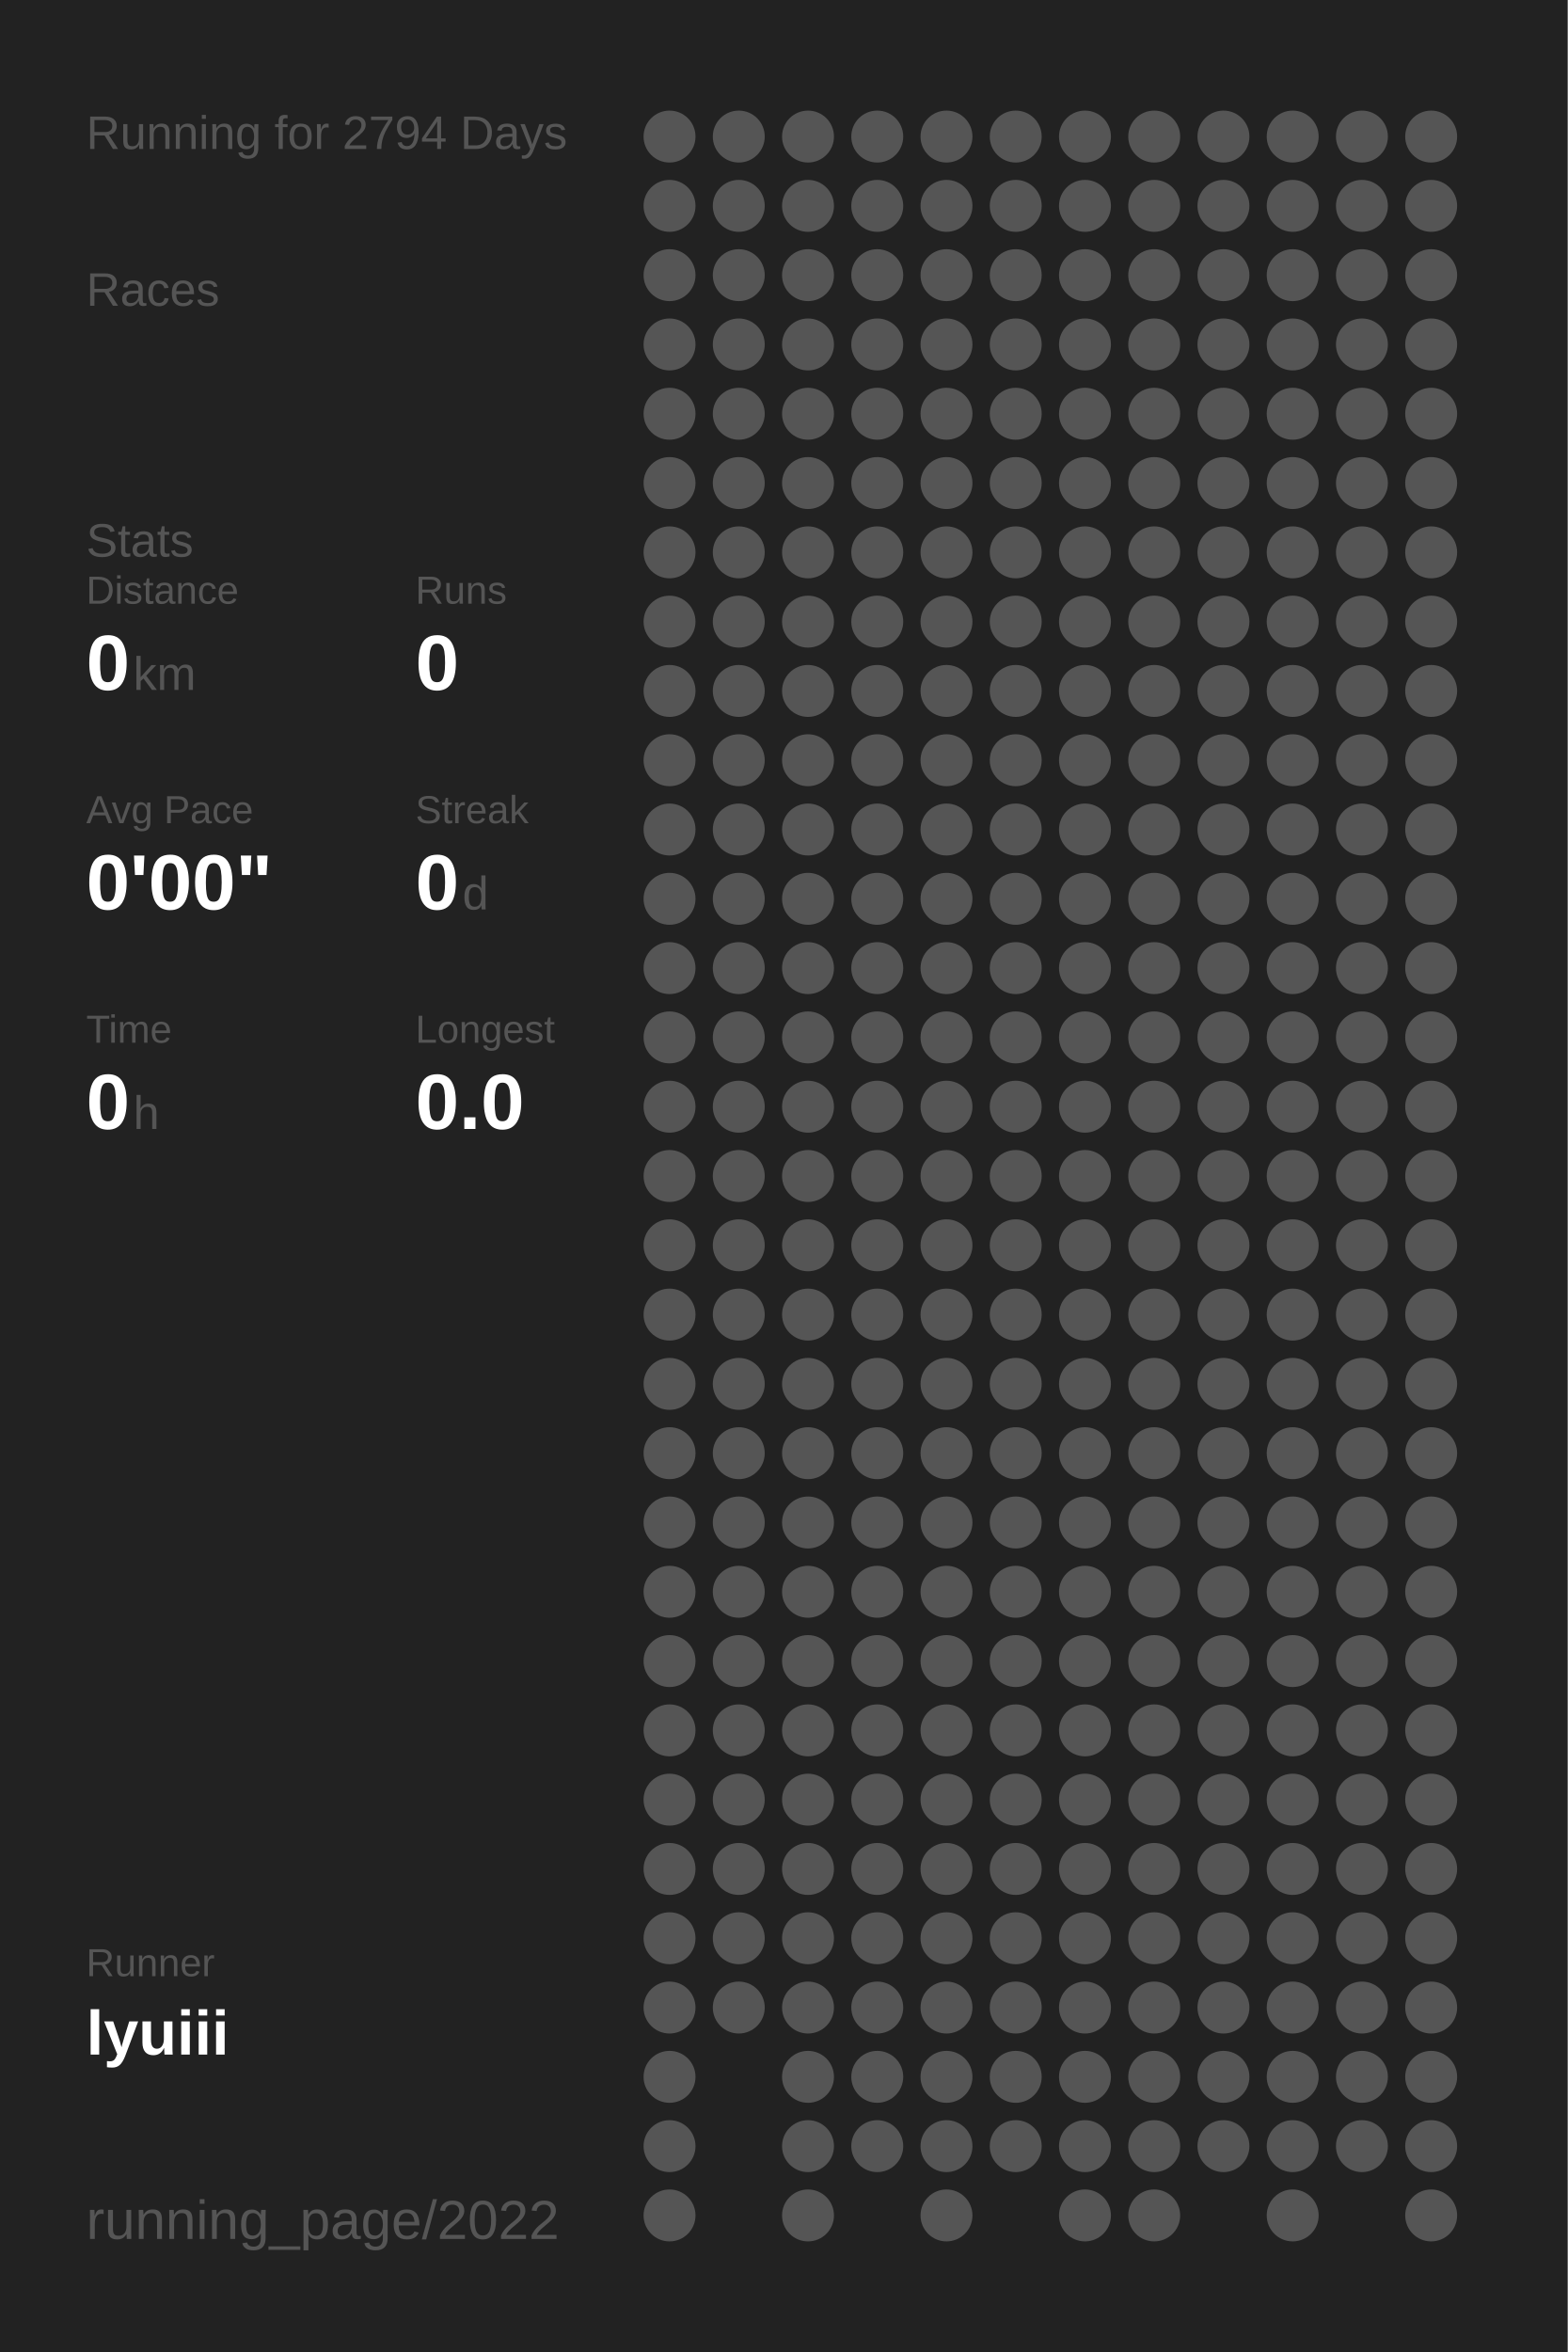
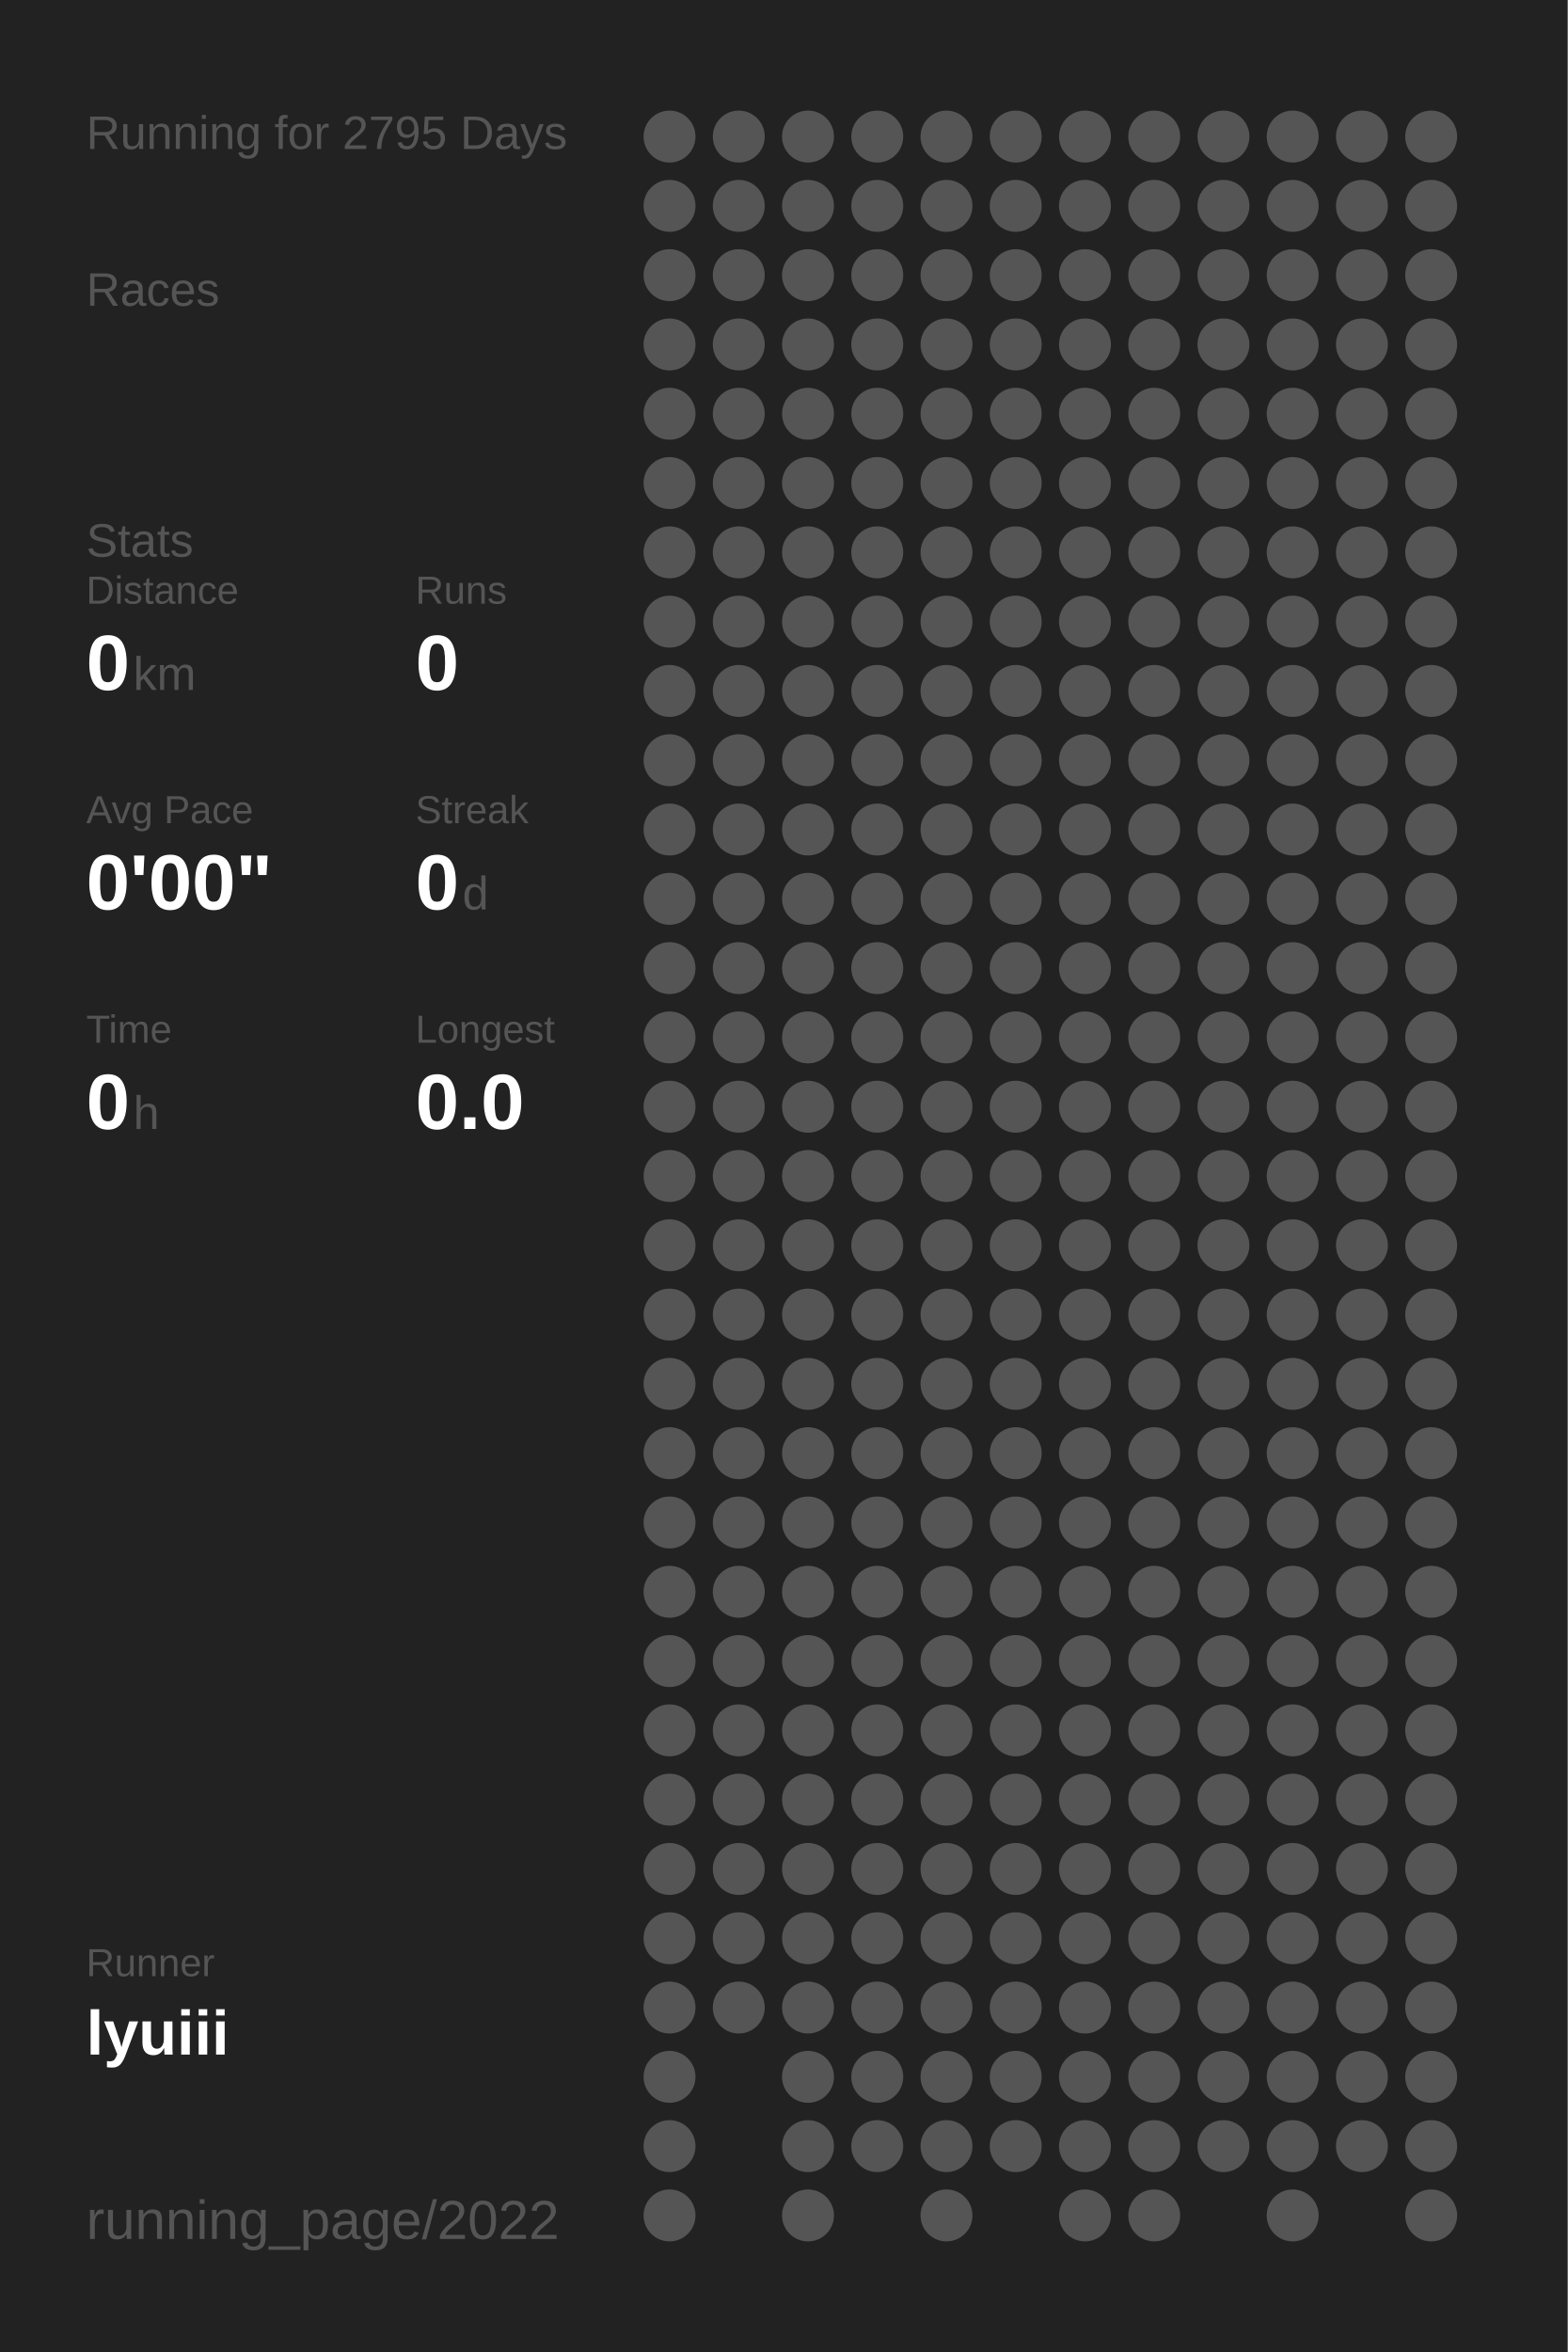
<svg xmlns="http://www.w3.org/2000/svg" baseProfile="full" height="300mm" version="1.1" viewBox="0,0,200,300" width="200mm">
  <defs />
  <rect fill="#222222" height="300" width="200" x="0" y="0" />
-   <text fill="#555555" style="font-size:6px; font-family:Arial;" x="11" y="19">Running for 2794 Days</text>
+   <text fill="#555555" style="font-size:6px; font-family:Arial;" x="11" y="19">Running for 2795 Days</text>
  <text fill="#555555" style="font-size:6px; font-family:Arial;" x="11" y="39">Races</text>
  <text fill="#555555" style="font-size:6px; font-family:Arial;" x="11" y="71">Stats</text>
  <text fill="#555555" style="font-size:5px; font-family:Arial;" x="11" y="77">Distance</text>
  <text fill="#FFFFFF" style="font-size:10px; font-family:Arial; font-weight:bold;" x="11" y="88">0</text>
  <text fill="#555555" style="font-size:6px; font-family:Arial;" x="17" y="88">km</text>
  <text fill="#555555" style="font-size:5px; font-family:Arial;" x="53" y="77">Runs</text>
  <text fill="#FFFFFF" style="font-size:10px; font-family:Arial; font-weight:bold;" x="53" y="88">0</text>
  <text fill="#555555" style="font-size:5px; font-family:Arial;" x="11" y="105">Avg Pace</text>
  <text fill="#FFFFFF" style="font-size:10px; font-family:Arial; font-weight:bold;" x="11" y="116">0'00"</text>
  <text fill="#555555" style="font-size:5px; font-family:Arial;" x="53" y="105">Streak</text>
  <text fill="#FFFFFF" style="font-size:10px; font-family:Arial; font-weight:bold;" x="53" y="116">0</text>
  <text fill="#555555" style="font-size:6px; font-family:Arial;" x="59" y="116">d</text>
  <text fill="#555555" style="font-size:5px; font-family:Arial;" x="11" y="133">Time</text>
  <text fill="#FFFFFF" style="font-size:10px; font-family:Arial; font-weight:bold;" x="11" y="144">0</text>
  <text fill="#555555" style="font-size:6px; font-family:Arial;" x="17" y="144">h</text>
  <text fill="#555555" style="font-size:5px; font-family:Arial;" x="53" y="133">Longest</text>
  <text fill="#FFFFFF" style="font-size:10px; font-family:Arial; font-weight:bold;" x="53" y="144">0.0</text>
  <text fill="#555555" style="font-size:5px; font-family:Arial;" x="11" y="252.065">Runner</text>
  <text fill="#FFFFFF" style="font-size:8px; font-family:Arial; font-weight:bold;" x="11" y="262.065">lyuiii</text>
  <text fill="#555555" style="font-size:7px; font-family:Arial;" x="11" y="285.581">running_page/2022</text>
  <circle cx="85.417" cy="17.419" fill="#555555" r="3.312" />
  <circle cx="85.417" cy="26.258" fill="#555555" r="3.312" />
  <circle cx="85.417" cy="35.097" fill="#555555" r="3.312" />
  <circle cx="85.417" cy="43.935" fill="#555555" r="3.312" />
  <circle cx="85.417" cy="52.774" fill="#555555" r="3.312" />
  <circle cx="85.417" cy="61.613" fill="#555555" r="3.312" />
  <circle cx="85.417" cy="70.452" fill="#555555" r="3.312" />
  <circle cx="85.417" cy="79.29" fill="#555555" r="3.312" />
  <circle cx="85.417" cy="88.129" fill="#555555" r="3.312" />
  <circle cx="85.417" cy="96.968" fill="#555555" r="3.312" />
  <circle cx="85.417" cy="105.806" fill="#555555" r="3.312" />
  <circle cx="85.417" cy="114.645" fill="#555555" r="3.312" />
  <circle cx="85.417" cy="123.484" fill="#555555" r="3.312" />
  <circle cx="85.417" cy="132.323" fill="#555555" r="3.312" />
  <circle cx="85.417" cy="141.161" fill="#555555" r="3.312" />
  <circle cx="85.417" cy="150" fill="#555555" r="3.312" />
  <circle cx="85.417" cy="158.839" fill="#555555" r="3.312" />
  <circle cx="85.417" cy="167.677" fill="#555555" r="3.312" />
  <circle cx="85.417" cy="176.516" fill="#555555" r="3.312" />
  <circle cx="85.417" cy="185.355" fill="#555555" r="3.312" />
  <circle cx="85.417" cy="194.194" fill="#555555" r="3.312" />
  <circle cx="85.417" cy="203.032" fill="#555555" r="3.312" />
  <circle cx="85.417" cy="211.871" fill="#555555" r="3.312" />
  <circle cx="85.417" cy="220.71" fill="#555555" r="3.312" />
  <circle cx="85.417" cy="229.548" fill="#555555" r="3.312" />
  <circle cx="85.417" cy="238.387" fill="#555555" r="3.312" />
  <circle cx="85.417" cy="247.226" fill="#555555" r="3.312" />
  <circle cx="85.417" cy="256.065" fill="#555555" r="3.312" />
  <circle cx="85.417" cy="264.903" fill="#555555" r="3.312" />
  <circle cx="85.417" cy="273.742" fill="#555555" r="3.312" />
  <circle cx="85.417" cy="282.581" fill="#555555" r="3.312" />
  <circle cx="94.25" cy="17.419" fill="#555555" r="3.312" />
  <circle cx="94.25" cy="26.258" fill="#555555" r="3.312" />
  <circle cx="94.25" cy="35.097" fill="#555555" r="3.312" />
  <circle cx="94.25" cy="43.935" fill="#555555" r="3.312" />
  <circle cx="94.25" cy="52.774" fill="#555555" r="3.312" />
  <circle cx="94.25" cy="61.613" fill="#555555" r="3.312" />
  <circle cx="94.25" cy="70.452" fill="#555555" r="3.312" />
  <circle cx="94.25" cy="79.29" fill="#555555" r="3.312" />
  <circle cx="94.25" cy="88.129" fill="#555555" r="3.312" />
  <circle cx="94.25" cy="96.968" fill="#555555" r="3.312" />
  <circle cx="94.25" cy="105.806" fill="#555555" r="3.312" />
  <circle cx="94.25" cy="114.645" fill="#555555" r="3.312" />
  <circle cx="94.25" cy="123.484" fill="#555555" r="3.312" />
  <circle cx="94.25" cy="132.323" fill="#555555" r="3.312" />
  <circle cx="94.25" cy="141.161" fill="#555555" r="3.312" />
  <circle cx="94.25" cy="150" fill="#555555" r="3.312" />
  <circle cx="94.25" cy="158.839" fill="#555555" r="3.312" />
  <circle cx="94.25" cy="167.677" fill="#555555" r="3.312" />
  <circle cx="94.25" cy="176.516" fill="#555555" r="3.312" />
  <circle cx="94.25" cy="185.355" fill="#555555" r="3.312" />
  <circle cx="94.25" cy="194.194" fill="#555555" r="3.312" />
  <circle cx="94.25" cy="203.032" fill="#555555" r="3.312" />
  <circle cx="94.25" cy="211.871" fill="#555555" r="3.312" />
  <circle cx="94.25" cy="220.71" fill="#555555" r="3.312" />
  <circle cx="94.25" cy="229.548" fill="#555555" r="3.312" />
  <circle cx="94.25" cy="238.387" fill="#555555" r="3.312" />
  <circle cx="94.25" cy="247.226" fill="#555555" r="3.312" />
  <circle cx="94.25" cy="256.065" fill="#555555" r="3.312" />
  <circle cx="103.083" cy="17.419" fill="#555555" r="3.312" />
  <circle cx="103.083" cy="26.258" fill="#555555" r="3.312" />
  <circle cx="103.083" cy="35.097" fill="#555555" r="3.312" />
  <circle cx="103.083" cy="43.935" fill="#555555" r="3.312" />
  <circle cx="103.083" cy="52.774" fill="#555555" r="3.312" />
  <circle cx="103.083" cy="61.613" fill="#555555" r="3.312" />
  <circle cx="103.083" cy="70.452" fill="#555555" r="3.312" />
  <circle cx="103.083" cy="79.29" fill="#555555" r="3.312" />
  <circle cx="103.083" cy="88.129" fill="#555555" r="3.312" />
  <circle cx="103.083" cy="96.968" fill="#555555" r="3.312" />
  <circle cx="103.083" cy="105.806" fill="#555555" r="3.312" />
  <circle cx="103.083" cy="114.645" fill="#555555" r="3.312" />
  <circle cx="103.083" cy="123.484" fill="#555555" r="3.312" />
  <circle cx="103.083" cy="132.323" fill="#555555" r="3.312" />
  <circle cx="103.083" cy="141.161" fill="#555555" r="3.312" />
  <circle cx="103.083" cy="150" fill="#555555" r="3.312" />
  <circle cx="103.083" cy="158.839" fill="#555555" r="3.312" />
  <circle cx="103.083" cy="167.677" fill="#555555" r="3.312" />
  <circle cx="103.083" cy="176.516" fill="#555555" r="3.312" />
  <circle cx="103.083" cy="185.355" fill="#555555" r="3.312" />
  <circle cx="103.083" cy="194.194" fill="#555555" r="3.312" />
  <circle cx="103.083" cy="203.032" fill="#555555" r="3.312" />
  <circle cx="103.083" cy="211.871" fill="#555555" r="3.312" />
  <circle cx="103.083" cy="220.71" fill="#555555" r="3.312" />
  <circle cx="103.083" cy="229.548" fill="#555555" r="3.312" />
  <circle cx="103.083" cy="238.387" fill="#555555" r="3.312" />
  <circle cx="103.083" cy="247.226" fill="#555555" r="3.312" />
  <circle cx="103.083" cy="256.065" fill="#555555" r="3.312" />
  <circle cx="103.083" cy="264.903" fill="#555555" r="3.312" />
  <circle cx="103.083" cy="273.742" fill="#555555" r="3.312" />
  <circle cx="103.083" cy="282.581" fill="#555555" r="3.312" />
  <circle cx="111.917" cy="17.419" fill="#555555" r="3.312" />
  <circle cx="111.917" cy="26.258" fill="#555555" r="3.312" />
  <circle cx="111.917" cy="35.097" fill="#555555" r="3.312" />
  <circle cx="111.917" cy="43.935" fill="#555555" r="3.312" />
  <circle cx="111.917" cy="52.774" fill="#555555" r="3.312" />
  <circle cx="111.917" cy="61.613" fill="#555555" r="3.312" />
  <circle cx="111.917" cy="70.452" fill="#555555" r="3.312" />
  <circle cx="111.917" cy="79.29" fill="#555555" r="3.312" />
  <circle cx="111.917" cy="88.129" fill="#555555" r="3.312" />
  <circle cx="111.917" cy="96.968" fill="#555555" r="3.312" />
  <circle cx="111.917" cy="105.806" fill="#555555" r="3.312" />
  <circle cx="111.917" cy="114.645" fill="#555555" r="3.312" />
  <circle cx="111.917" cy="123.484" fill="#555555" r="3.312" />
  <circle cx="111.917" cy="132.323" fill="#555555" r="3.312" />
  <circle cx="111.917" cy="141.161" fill="#555555" r="3.312" />
  <circle cx="111.917" cy="150" fill="#555555" r="3.312" />
  <circle cx="111.917" cy="158.839" fill="#555555" r="3.312" />
  <circle cx="111.917" cy="167.677" fill="#555555" r="3.312" />
  <circle cx="111.917" cy="176.516" fill="#555555" r="3.312" />
  <circle cx="111.917" cy="185.355" fill="#555555" r="3.312" />
  <circle cx="111.917" cy="194.194" fill="#555555" r="3.312" />
  <circle cx="111.917" cy="203.032" fill="#555555" r="3.312" />
  <circle cx="111.917" cy="211.871" fill="#555555" r="3.312" />
  <circle cx="111.917" cy="220.71" fill="#555555" r="3.312" />
  <circle cx="111.917" cy="229.548" fill="#555555" r="3.312" />
  <circle cx="111.917" cy="238.387" fill="#555555" r="3.312" />
  <circle cx="111.917" cy="247.226" fill="#555555" r="3.312" />
  <circle cx="111.917" cy="256.065" fill="#555555" r="3.312" />
  <circle cx="111.917" cy="264.903" fill="#555555" r="3.312" />
  <circle cx="111.917" cy="273.742" fill="#555555" r="3.312" />
  <circle cx="120.75" cy="17.419" fill="#555555" r="3.312" />
  <circle cx="120.75" cy="26.258" fill="#555555" r="3.312" />
  <circle cx="120.75" cy="35.097" fill="#555555" r="3.312" />
  <circle cx="120.75" cy="43.935" fill="#555555" r="3.312" />
  <circle cx="120.75" cy="52.774" fill="#555555" r="3.312" />
  <circle cx="120.75" cy="61.613" fill="#555555" r="3.312" />
  <circle cx="120.75" cy="70.452" fill="#555555" r="3.312" />
  <circle cx="120.75" cy="79.29" fill="#555555" r="3.312" />
  <circle cx="120.75" cy="88.129" fill="#555555" r="3.312" />
  <circle cx="120.75" cy="96.968" fill="#555555" r="3.312" />
  <circle cx="120.75" cy="105.806" fill="#555555" r="3.312" />
  <circle cx="120.75" cy="114.645" fill="#555555" r="3.312" />
  <circle cx="120.75" cy="123.484" fill="#555555" r="3.312" />
  <circle cx="120.75" cy="132.323" fill="#555555" r="3.312" />
  <circle cx="120.75" cy="141.161" fill="#555555" r="3.312" />
  <circle cx="120.75" cy="150" fill="#555555" r="3.312" />
  <circle cx="120.75" cy="158.839" fill="#555555" r="3.312" />
  <circle cx="120.75" cy="167.677" fill="#555555" r="3.312" />
  <circle cx="120.75" cy="176.516" fill="#555555" r="3.312" />
  <circle cx="120.75" cy="185.355" fill="#555555" r="3.312" />
  <circle cx="120.75" cy="194.194" fill="#555555" r="3.312" />
  <circle cx="120.75" cy="203.032" fill="#555555" r="3.312" />
  <circle cx="120.75" cy="211.871" fill="#555555" r="3.312" />
  <circle cx="120.75" cy="220.71" fill="#555555" r="3.312" />
  <circle cx="120.75" cy="229.548" fill="#555555" r="3.312" />
  <circle cx="120.75" cy="238.387" fill="#555555" r="3.312" />
  <circle cx="120.75" cy="247.226" fill="#555555" r="3.312" />
  <circle cx="120.75" cy="256.065" fill="#555555" r="3.312" />
  <circle cx="120.75" cy="264.903" fill="#555555" r="3.312" />
  <circle cx="120.75" cy="273.742" fill="#555555" r="3.312" />
  <circle cx="120.75" cy="282.581" fill="#555555" r="3.312" />
  <circle cx="129.583" cy="17.419" fill="#555555" r="3.312" />
  <circle cx="129.583" cy="26.258" fill="#555555" r="3.312" />
  <circle cx="129.583" cy="35.097" fill="#555555" r="3.312" />
  <circle cx="129.583" cy="43.935" fill="#555555" r="3.312" />
  <circle cx="129.583" cy="52.774" fill="#555555" r="3.312" />
  <circle cx="129.583" cy="61.613" fill="#555555" r="3.312" />
  <circle cx="129.583" cy="70.452" fill="#555555" r="3.312" />
  <circle cx="129.583" cy="79.29" fill="#555555" r="3.312" />
  <circle cx="129.583" cy="88.129" fill="#555555" r="3.312" />
  <circle cx="129.583" cy="96.968" fill="#555555" r="3.312" />
  <circle cx="129.583" cy="105.806" fill="#555555" r="3.312" />
  <circle cx="129.583" cy="114.645" fill="#555555" r="3.312" />
  <circle cx="129.583" cy="123.484" fill="#555555" r="3.312" />
  <circle cx="129.583" cy="132.323" fill="#555555" r="3.312" />
  <circle cx="129.583" cy="141.161" fill="#555555" r="3.312" />
  <circle cx="129.583" cy="150" fill="#555555" r="3.312" />
  <circle cx="129.583" cy="158.839" fill="#555555" r="3.312" />
  <circle cx="129.583" cy="167.677" fill="#555555" r="3.312" />
  <circle cx="129.583" cy="176.516" fill="#555555" r="3.312" />
  <circle cx="129.583" cy="185.355" fill="#555555" r="3.312" />
  <circle cx="129.583" cy="194.194" fill="#555555" r="3.312" />
  <circle cx="129.583" cy="203.032" fill="#555555" r="3.312" />
  <circle cx="129.583" cy="211.871" fill="#555555" r="3.312" />
  <circle cx="129.583" cy="220.71" fill="#555555" r="3.312" />
  <circle cx="129.583" cy="229.548" fill="#555555" r="3.312" />
  <circle cx="129.583" cy="238.387" fill="#555555" r="3.312" />
  <circle cx="129.583" cy="247.226" fill="#555555" r="3.312" />
  <circle cx="129.583" cy="256.065" fill="#555555" r="3.312" />
  <circle cx="129.583" cy="264.903" fill="#555555" r="3.312" />
  <circle cx="129.583" cy="273.742" fill="#555555" r="3.312" />
  <circle cx="138.417" cy="17.419" fill="#555555" r="3.312" />
  <circle cx="138.417" cy="26.258" fill="#555555" r="3.312" />
  <circle cx="138.417" cy="35.097" fill="#555555" r="3.312" />
  <circle cx="138.417" cy="43.935" fill="#555555" r="3.312" />
  <circle cx="138.417" cy="52.774" fill="#555555" r="3.312" />
  <circle cx="138.417" cy="61.613" fill="#555555" r="3.312" />
  <circle cx="138.417" cy="70.452" fill="#555555" r="3.312" />
  <circle cx="138.417" cy="79.29" fill="#555555" r="3.312" />
  <circle cx="138.417" cy="88.129" fill="#555555" r="3.312" />
  <circle cx="138.417" cy="96.968" fill="#555555" r="3.312" />
  <circle cx="138.417" cy="105.806" fill="#555555" r="3.312" />
  <circle cx="138.417" cy="114.645" fill="#555555" r="3.312" />
  <circle cx="138.417" cy="123.484" fill="#555555" r="3.312" />
  <circle cx="138.417" cy="132.323" fill="#555555" r="3.312" />
  <circle cx="138.417" cy="141.161" fill="#555555" r="3.312" />
  <circle cx="138.417" cy="150" fill="#555555" r="3.312" />
  <circle cx="138.417" cy="158.839" fill="#555555" r="3.312" />
  <circle cx="138.417" cy="167.677" fill="#555555" r="3.312" />
  <circle cx="138.417" cy="176.516" fill="#555555" r="3.312" />
  <circle cx="138.417" cy="185.355" fill="#555555" r="3.312" />
  <circle cx="138.417" cy="194.194" fill="#555555" r="3.312" />
  <circle cx="138.417" cy="203.032" fill="#555555" r="3.312" />
  <circle cx="138.417" cy="211.871" fill="#555555" r="3.312" />
  <circle cx="138.417" cy="220.71" fill="#555555" r="3.312" />
  <circle cx="138.417" cy="229.548" fill="#555555" r="3.312" />
  <circle cx="138.417" cy="238.387" fill="#555555" r="3.312" />
  <circle cx="138.417" cy="247.226" fill="#555555" r="3.312" />
  <circle cx="138.417" cy="256.065" fill="#555555" r="3.312" />
  <circle cx="138.417" cy="264.903" fill="#555555" r="3.312" />
  <circle cx="138.417" cy="273.742" fill="#555555" r="3.312" />
  <circle cx="138.417" cy="282.581" fill="#555555" r="3.312" />
  <circle cx="147.25" cy="17.419" fill="#555555" r="3.312" />
  <circle cx="147.25" cy="26.258" fill="#555555" r="3.312" />
  <circle cx="147.25" cy="35.097" fill="#555555" r="3.312" />
  <circle cx="147.25" cy="43.935" fill="#555555" r="3.312" />
  <circle cx="147.25" cy="52.774" fill="#555555" r="3.312" />
  <circle cx="147.25" cy="61.613" fill="#555555" r="3.312" />
  <circle cx="147.25" cy="70.452" fill="#555555" r="3.312" />
  <circle cx="147.25" cy="79.29" fill="#555555" r="3.312" />
  <circle cx="147.25" cy="88.129" fill="#555555" r="3.312" />
  <circle cx="147.25" cy="96.968" fill="#555555" r="3.312" />
  <circle cx="147.25" cy="105.806" fill="#555555" r="3.312" />
  <circle cx="147.25" cy="114.645" fill="#555555" r="3.312" />
  <circle cx="147.25" cy="123.484" fill="#555555" r="3.312" />
  <circle cx="147.25" cy="132.323" fill="#555555" r="3.312" />
  <circle cx="147.25" cy="141.161" fill="#555555" r="3.312" />
  <circle cx="147.25" cy="150" fill="#555555" r="3.312" />
  <circle cx="147.25" cy="158.839" fill="#555555" r="3.312" />
  <circle cx="147.25" cy="167.677" fill="#555555" r="3.312" />
  <circle cx="147.25" cy="176.516" fill="#555555" r="3.312" />
  <circle cx="147.25" cy="185.355" fill="#555555" r="3.312" />
  <circle cx="147.25" cy="194.194" fill="#555555" r="3.312" />
  <circle cx="147.25" cy="203.032" fill="#555555" r="3.312" />
  <circle cx="147.25" cy="211.871" fill="#555555" r="3.312" />
  <circle cx="147.25" cy="220.71" fill="#555555" r="3.312" />
  <circle cx="147.25" cy="229.548" fill="#555555" r="3.312" />
  <circle cx="147.25" cy="238.387" fill="#555555" r="3.312" />
  <circle cx="147.25" cy="247.226" fill="#555555" r="3.312" />
  <circle cx="147.25" cy="256.065" fill="#555555" r="3.312" />
  <circle cx="147.25" cy="264.903" fill="#555555" r="3.312" />
  <circle cx="147.25" cy="273.742" fill="#555555" r="3.312" />
  <circle cx="147.25" cy="282.581" fill="#555555" r="3.312" />
  <circle cx="156.083" cy="17.419" fill="#555555" r="3.312" />
  <circle cx="156.083" cy="26.258" fill="#555555" r="3.312" />
  <circle cx="156.083" cy="35.097" fill="#555555" r="3.312" />
  <circle cx="156.083" cy="43.935" fill="#555555" r="3.312" />
  <circle cx="156.083" cy="52.774" fill="#555555" r="3.312" />
  <circle cx="156.083" cy="61.613" fill="#555555" r="3.312" />
  <circle cx="156.083" cy="70.452" fill="#555555" r="3.312" />
  <circle cx="156.083" cy="79.29" fill="#555555" r="3.312" />
  <circle cx="156.083" cy="88.129" fill="#555555" r="3.312" />
  <circle cx="156.083" cy="96.968" fill="#555555" r="3.312" />
  <circle cx="156.083" cy="105.806" fill="#555555" r="3.312" />
  <circle cx="156.083" cy="114.645" fill="#555555" r="3.312" />
  <circle cx="156.083" cy="123.484" fill="#555555" r="3.312" />
  <circle cx="156.083" cy="132.323" fill="#555555" r="3.312" />
  <circle cx="156.083" cy="141.161" fill="#555555" r="3.312" />
  <circle cx="156.083" cy="150" fill="#555555" r="3.312" />
  <circle cx="156.083" cy="158.839" fill="#555555" r="3.312" />
  <circle cx="156.083" cy="167.677" fill="#555555" r="3.312" />
  <circle cx="156.083" cy="176.516" fill="#555555" r="3.312" />
  <circle cx="156.083" cy="185.355" fill="#555555" r="3.312" />
  <circle cx="156.083" cy="194.194" fill="#555555" r="3.312" />
  <circle cx="156.083" cy="203.032" fill="#555555" r="3.312" />
  <circle cx="156.083" cy="211.871" fill="#555555" r="3.312" />
  <circle cx="156.083" cy="220.71" fill="#555555" r="3.312" />
  <circle cx="156.083" cy="229.548" fill="#555555" r="3.312" />
  <circle cx="156.083" cy="238.387" fill="#555555" r="3.312" />
  <circle cx="156.083" cy="247.226" fill="#555555" r="3.312" />
  <circle cx="156.083" cy="256.065" fill="#555555" r="3.312" />
  <circle cx="156.083" cy="264.903" fill="#555555" r="3.312" />
  <circle cx="156.083" cy="273.742" fill="#555555" r="3.312" />
  <circle cx="164.917" cy="17.419" fill="#555555" r="3.312" />
  <circle cx="164.917" cy="26.258" fill="#555555" r="3.312" />
  <circle cx="164.917" cy="35.097" fill="#555555" r="3.312" />
  <circle cx="164.917" cy="43.935" fill="#555555" r="3.312" />
  <circle cx="164.917" cy="52.774" fill="#555555" r="3.312" />
  <circle cx="164.917" cy="61.613" fill="#555555" r="3.312" />
  <circle cx="164.917" cy="70.452" fill="#555555" r="3.312" />
  <circle cx="164.917" cy="79.29" fill="#555555" r="3.312" />
  <circle cx="164.917" cy="88.129" fill="#555555" r="3.312" />
  <circle cx="164.917" cy="96.968" fill="#555555" r="3.312" />
  <circle cx="164.917" cy="105.806" fill="#555555" r="3.312" />
  <circle cx="164.917" cy="114.645" fill="#555555" r="3.312" />
  <circle cx="164.917" cy="123.484" fill="#555555" r="3.312" />
  <circle cx="164.917" cy="132.323" fill="#555555" r="3.312" />
  <circle cx="164.917" cy="141.161" fill="#555555" r="3.312" />
  <circle cx="164.917" cy="150" fill="#555555" r="3.312" />
  <circle cx="164.917" cy="158.839" fill="#555555" r="3.312" />
  <circle cx="164.917" cy="167.677" fill="#555555" r="3.312" />
  <circle cx="164.917" cy="176.516" fill="#555555" r="3.312" />
  <circle cx="164.917" cy="185.355" fill="#555555" r="3.312" />
  <circle cx="164.917" cy="194.194" fill="#555555" r="3.312" />
  <circle cx="164.917" cy="203.032" fill="#555555" r="3.312" />
  <circle cx="164.917" cy="211.871" fill="#555555" r="3.312" />
  <circle cx="164.917" cy="220.71" fill="#555555" r="3.312" />
  <circle cx="164.917" cy="229.548" fill="#555555" r="3.312" />
  <circle cx="164.917" cy="238.387" fill="#555555" r="3.312" />
  <circle cx="164.917" cy="247.226" fill="#555555" r="3.312" />
  <circle cx="164.917" cy="256.065" fill="#555555" r="3.312" />
  <circle cx="164.917" cy="264.903" fill="#555555" r="3.312" />
  <circle cx="164.917" cy="273.742" fill="#555555" r="3.312" />
  <circle cx="164.917" cy="282.581" fill="#555555" r="3.312" />
  <circle cx="173.75" cy="17.419" fill="#555555" r="3.312" />
  <circle cx="173.75" cy="26.258" fill="#555555" r="3.312" />
  <circle cx="173.75" cy="35.097" fill="#555555" r="3.312" />
  <circle cx="173.75" cy="43.935" fill="#555555" r="3.312" />
  <circle cx="173.75" cy="52.774" fill="#555555" r="3.312" />
  <circle cx="173.75" cy="61.613" fill="#555555" r="3.312" />
  <circle cx="173.75" cy="70.452" fill="#555555" r="3.312" />
  <circle cx="173.75" cy="79.29" fill="#555555" r="3.312" />
  <circle cx="173.75" cy="88.129" fill="#555555" r="3.312" />
  <circle cx="173.75" cy="96.968" fill="#555555" r="3.312" />
  <circle cx="173.75" cy="105.806" fill="#555555" r="3.312" />
  <circle cx="173.75" cy="114.645" fill="#555555" r="3.312" />
  <circle cx="173.75" cy="123.484" fill="#555555" r="3.312" />
  <circle cx="173.75" cy="132.323" fill="#555555" r="3.312" />
  <circle cx="173.75" cy="141.161" fill="#555555" r="3.312" />
  <circle cx="173.75" cy="150" fill="#555555" r="3.312" />
  <circle cx="173.75" cy="158.839" fill="#555555" r="3.312" />
  <circle cx="173.75" cy="167.677" fill="#555555" r="3.312" />
  <circle cx="173.75" cy="176.516" fill="#555555" r="3.312" />
  <circle cx="173.75" cy="185.355" fill="#555555" r="3.312" />
  <circle cx="173.75" cy="194.194" fill="#555555" r="3.312" />
  <circle cx="173.75" cy="203.032" fill="#555555" r="3.312" />
  <circle cx="173.75" cy="211.871" fill="#555555" r="3.312" />
  <circle cx="173.75" cy="220.71" fill="#555555" r="3.312" />
  <circle cx="173.75" cy="229.548" fill="#555555" r="3.312" />
  <circle cx="173.75" cy="238.387" fill="#555555" r="3.312" />
  <circle cx="173.75" cy="247.226" fill="#555555" r="3.312" />
  <circle cx="173.75" cy="256.065" fill="#555555" r="3.312" />
  <circle cx="173.75" cy="264.903" fill="#555555" r="3.312" />
  <circle cx="173.75" cy="273.742" fill="#555555" r="3.312" />
  <circle cx="182.583" cy="17.419" fill="#555555" r="3.312" />
  <circle cx="182.583" cy="26.258" fill="#555555" r="3.312" />
  <circle cx="182.583" cy="35.097" fill="#555555" r="3.312" />
  <circle cx="182.583" cy="43.935" fill="#555555" r="3.312" />
  <circle cx="182.583" cy="52.774" fill="#555555" r="3.312" />
  <circle cx="182.583" cy="61.613" fill="#555555" r="3.312" />
  <circle cx="182.583" cy="70.452" fill="#555555" r="3.312" />
  <circle cx="182.583" cy="79.29" fill="#555555" r="3.312" />
  <circle cx="182.583" cy="88.129" fill="#555555" r="3.312" />
  <circle cx="182.583" cy="96.968" fill="#555555" r="3.312" />
  <circle cx="182.583" cy="105.806" fill="#555555" r="3.312" />
  <circle cx="182.583" cy="114.645" fill="#555555" r="3.312" />
  <circle cx="182.583" cy="123.484" fill="#555555" r="3.312" />
  <circle cx="182.583" cy="132.323" fill="#555555" r="3.312" />
  <circle cx="182.583" cy="141.161" fill="#555555" r="3.312" />
  <circle cx="182.583" cy="150" fill="#555555" r="3.312" />
  <circle cx="182.583" cy="158.839" fill="#555555" r="3.312" />
  <circle cx="182.583" cy="167.677" fill="#555555" r="3.312" />
  <circle cx="182.583" cy="176.516" fill="#555555" r="3.312" />
  <circle cx="182.583" cy="185.355" fill="#555555" r="3.312" />
  <circle cx="182.583" cy="194.194" fill="#555555" r="3.312" />
  <circle cx="182.583" cy="203.032" fill="#555555" r="3.312" />
  <circle cx="182.583" cy="211.871" fill="#555555" r="3.312" />
  <circle cx="182.583" cy="220.71" fill="#555555" r="3.312" />
  <circle cx="182.583" cy="229.548" fill="#555555" r="3.312" />
  <circle cx="182.583" cy="238.387" fill="#555555" r="3.312" />
  <circle cx="182.583" cy="247.226" fill="#555555" r="3.312" />
  <circle cx="182.583" cy="256.065" fill="#555555" r="3.312" />
  <circle cx="182.583" cy="264.903" fill="#555555" r="3.312" />
  <circle cx="182.583" cy="273.742" fill="#555555" r="3.312" />
  <circle cx="182.583" cy="282.581" fill="#555555" r="3.312" />
</svg>
